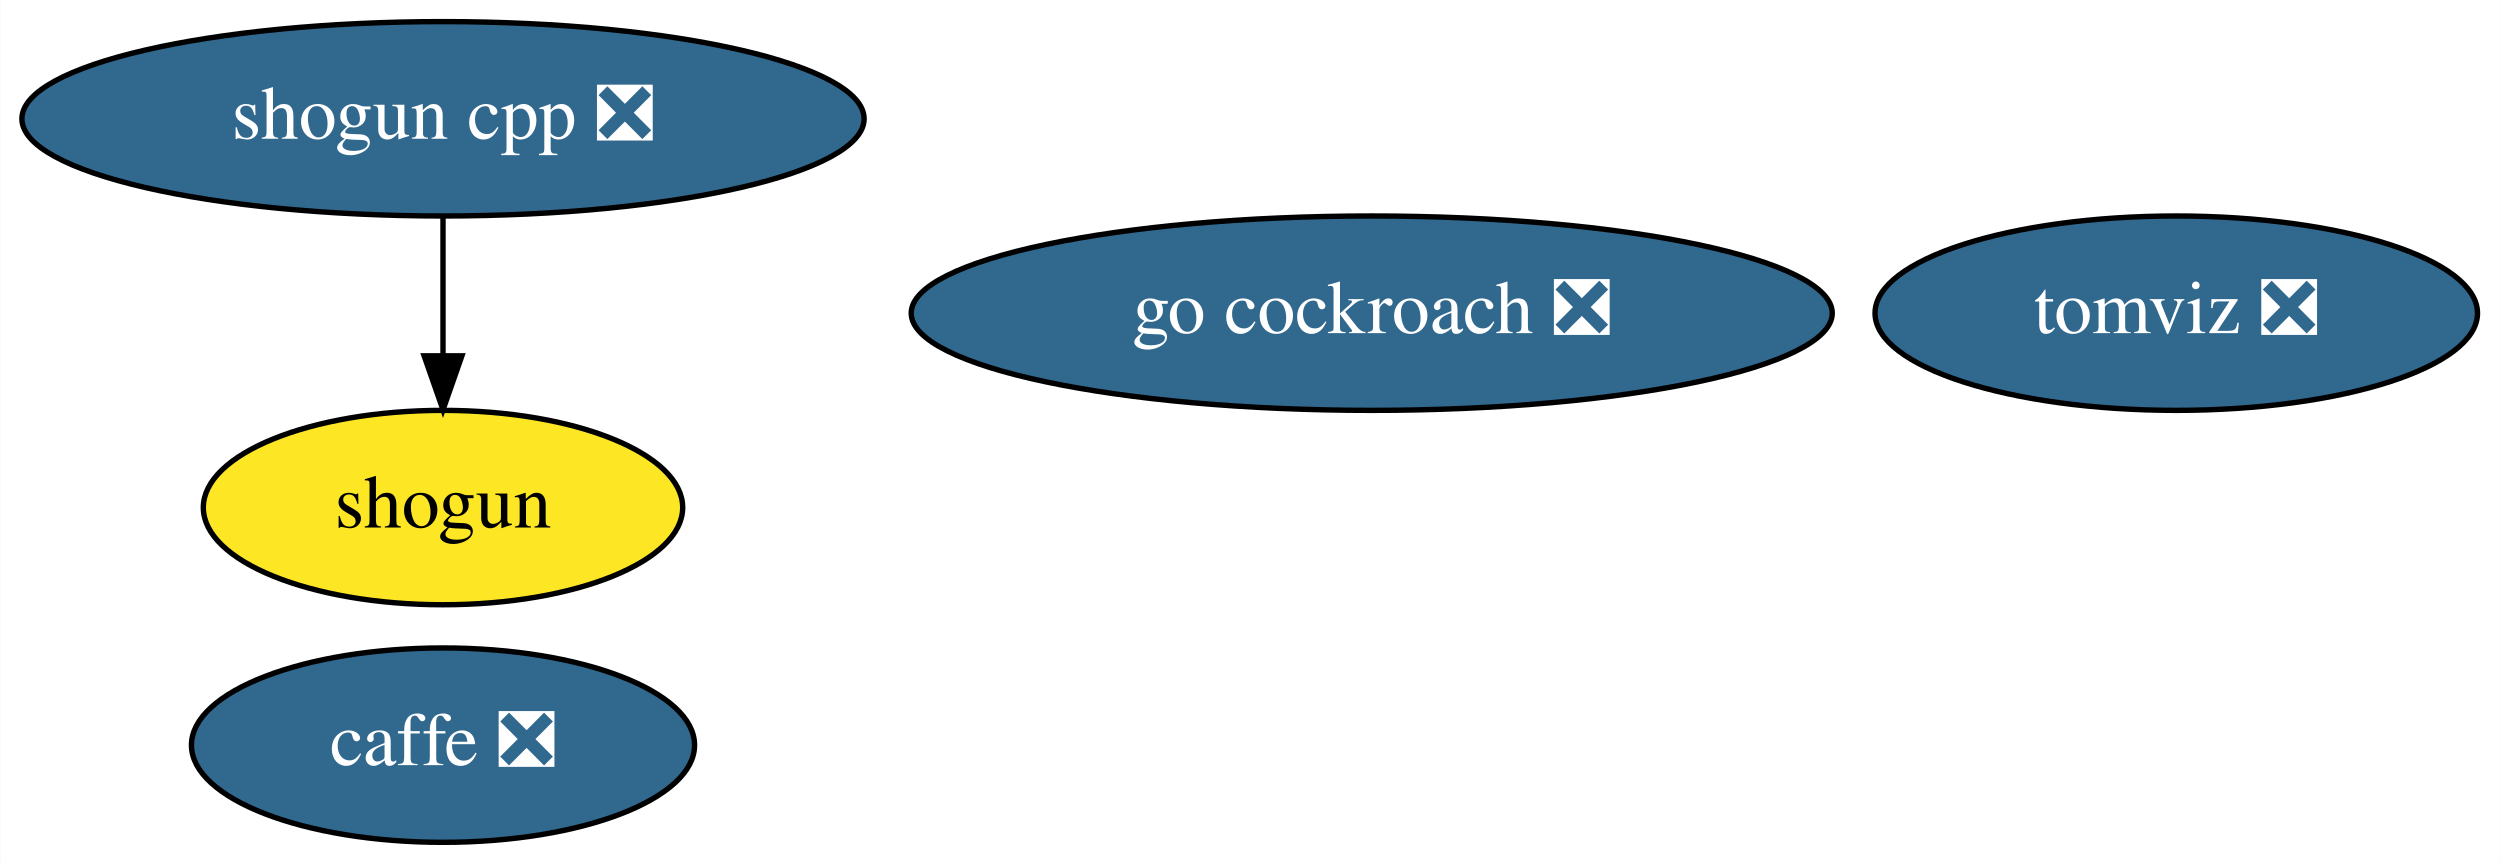
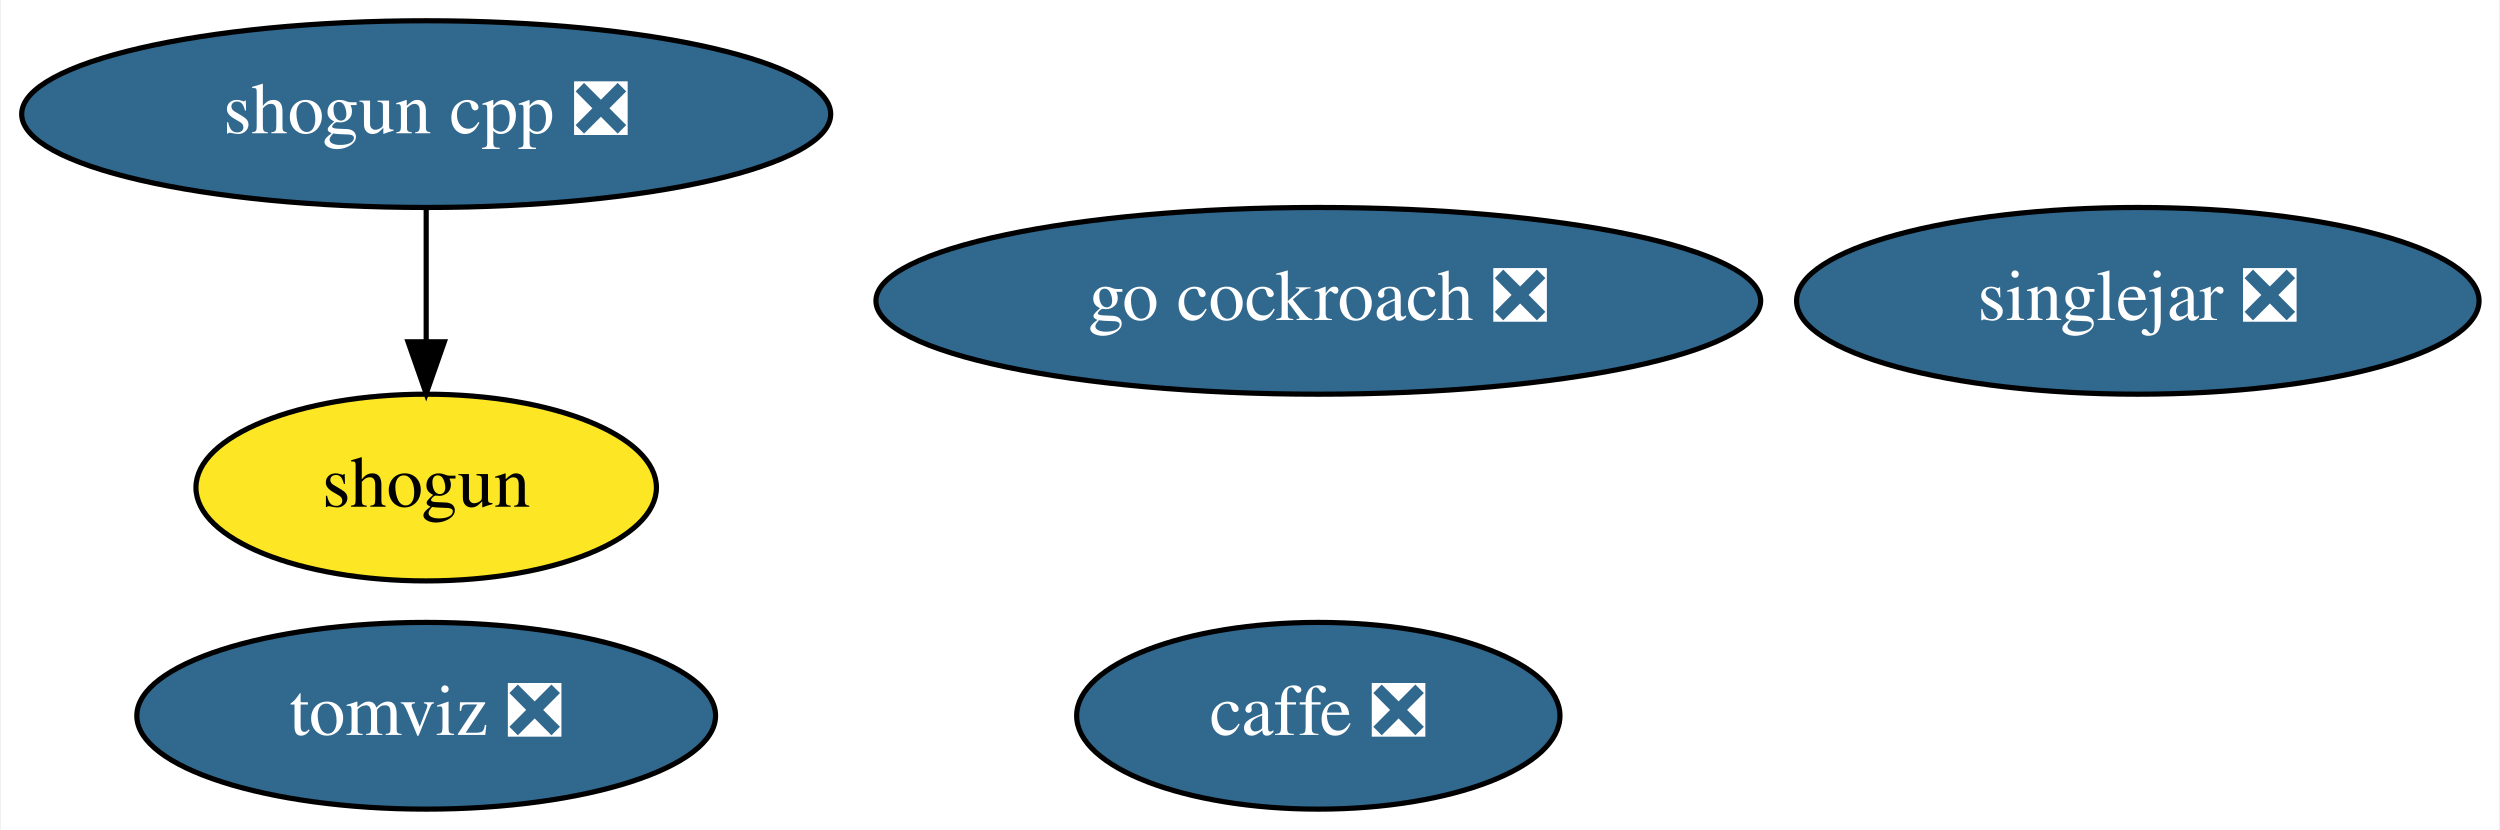
- <svg xmlns="http://www.w3.org/2000/svg" xmlns:xlink="http://www.w3.org/1999/xlink" width="463pt" height="160pt" viewBox="0.00 0.00 462.89 160.00">
+ <svg xmlns="http://www.w3.org/2000/svg" xmlns:xlink="http://www.w3.org/1999/xlink" width="482pt" height="160pt" viewBox="0.00 0.00 481.64 160.00">
  <g id="graph0" class="graph" transform="scale(1 1) rotate(0) translate(4 156)">
-     <polygon fill="white" stroke="transparent" points="-4,4 -4,-156 458.89,-156 458.89,4 -4,4" />
+     <polygon fill="white" stroke="transparent" points="-4,4 -4,-156 477.64,-156 477.64,4 -4,4" />
    <g id="node1" class="node">
      <g id="a_node1">
        <a xlink:href="https://github.com/conda-forge/caffe-feedstock/pull/76" xlink:title="caffe ❎">
-           <ellipse fill="#31688e" stroke="black" cx="77.99" cy="-18" rx="46.59" ry="18" />
-           <text text-anchor="middle" x="77.99" y="-14.3" font-family="Times,serif" font-size="14.00" fill="white">caffe ❎</text>
+           <ellipse fill="#31688e" stroke="black" cx="249.99" cy="-18" rx="46.59" ry="18" />
+           <text text-anchor="middle" x="249.99" y="-14.3" font-family="Times,serif" font-size="14.00" fill="white">caffe ❎</text>
        </a>
      </g>
    </g>
    <g id="node2" class="node">
      <g id="a_node2">
        <a xlink:href="https://github.com/conda-forge/shogun-feedstock" xlink:title="shogun">
          <ellipse fill="#fde725" stroke="black" cx="77.99" cy="-62" rx="44.39" ry="18" />
          <text text-anchor="middle" x="77.99" y="-58.3" font-family="Times,serif" font-size="14.00">shogun</text>
        </a>
      </g>
    </g>
    <g id="node3" class="node">
      <g id="a_node3">
        <a xlink:href="https://github.com/conda-forge/shogun-cpp-feedstock/pull/49" xlink:title="shogun cpp ❎">
          <ellipse fill="#31688e" stroke="black" cx="77.99" cy="-134" rx="77.99" ry="18" />
          <text text-anchor="middle" x="77.99" y="-130.3" font-family="Times,serif" font-size="14.00" fill="white">shogun cpp ❎</text>
        </a>
      </g>
    </g>
    <g id="edge1" class="edge">
      <path fill="none" stroke="black" d="M77.99,-115.7C77.99,-107.98 77.99,-98.71 77.99,-90.11" />
      <polygon fill="black" stroke="black" points="81.49,-90.1 77.99,-80.1 74.49,-90.1 81.49,-90.1" />
    </g>
    <g id="node4" class="node">
      <g id="a_node4">
        <a xlink:href="https://github.com/conda-forge/go-cockroach-feedstock/pull/17" xlink:title="go cockroach ❎">
          <ellipse fill="#31688e" stroke="black" cx="249.99" cy="-98" rx="85.29" ry="18" />
          <text text-anchor="middle" x="249.99" y="-94.3" font-family="Times,serif" font-size="14.00" fill="white">go cockroach ❎</text>
        </a>
      </g>
    </g>
    <g id="node5" class="node">
      <g id="a_node5">
        <a xlink:href="https://github.com/conda-forge/tomviz-feedstock/pull/17" xlink:title="tomviz ❎">
-           <ellipse fill="#31688e" stroke="black" cx="398.99" cy="-98" rx="55.79" ry="18" />
-           <text text-anchor="middle" x="398.99" y="-94.3" font-family="Times,serif" font-size="14.00" fill="white">tomviz ❎</text>
+           <ellipse fill="#31688e" stroke="black" cx="77.99" cy="-18" rx="55.79" ry="18" />
+           <text text-anchor="middle" x="77.99" y="-14.3" font-family="Times,serif" font-size="14.00" fill="white">tomviz ❎</text>
+         </a>
+       </g>
+     </g>
+     <g id="node6" class="node">
+       <g id="a_node6">
+         <a xlink:href="https://github.com/conda-forge/singlejar-feedstock/pull/1" xlink:title="singlejar ❎">
+           <ellipse fill="#31688e" stroke="black" cx="407.99" cy="-98" rx="65.79" ry="18" />
+           <text text-anchor="middle" x="407.99" y="-94.3" font-family="Times,serif" font-size="14.00" fill="white">singlejar ❎</text>
        </a>
      </g>
    </g>
  </g>
</svg>
